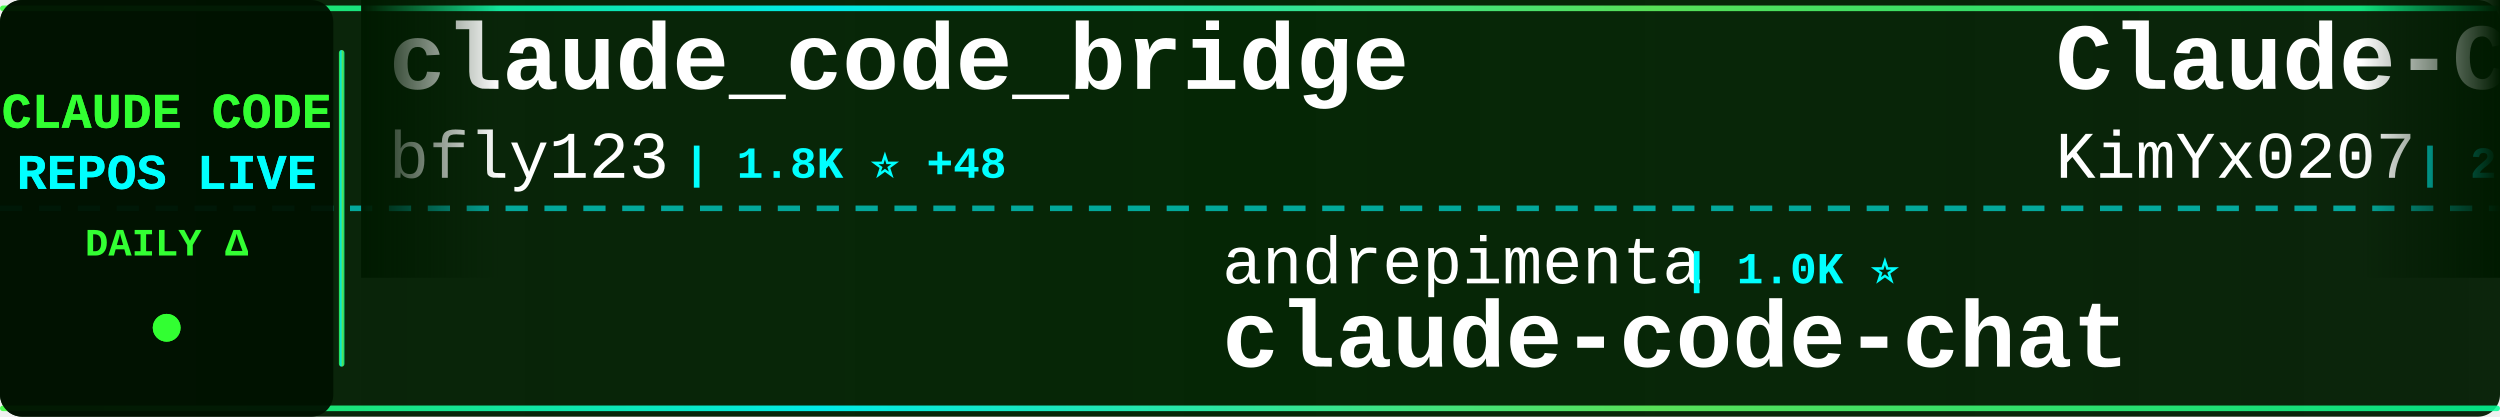
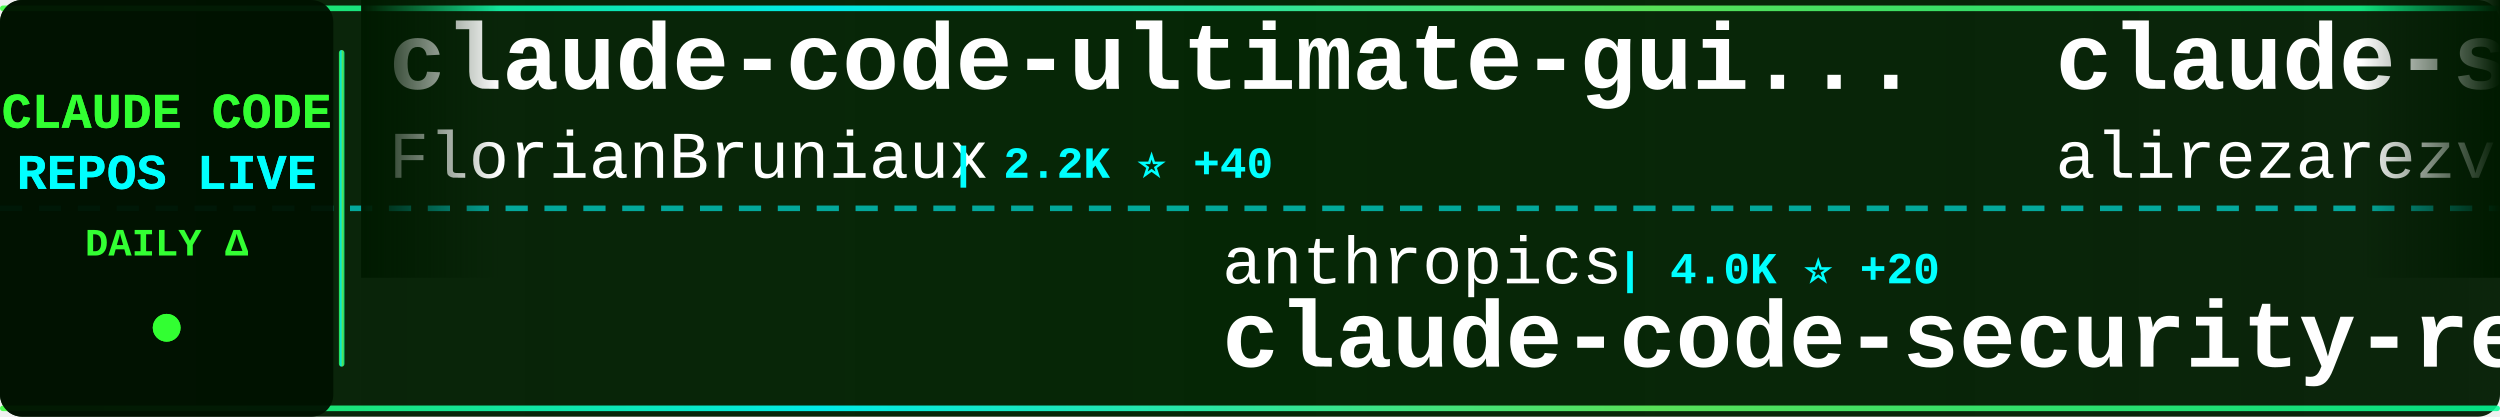
<svg xmlns="http://www.w3.org/2000/svg" width="900" height="150">
  <defs>
    <linearGradient id="tickerBg" x1="0%" y1="0%" x2="100%" y2="0%">
      <stop offset="0%" style="stop-color:#001a00;stop-opacity:0.95" />
      <stop offset="50%" style="stop-color:#002200;stop-opacity:0.98" />
      <stop offset="100%" style="stop-color:#001a00;stop-opacity:0.95" />
    </linearGradient>
    <linearGradient id="borderGrad" x1="0%" y1="0%" x2="100%" y2="0%">
      <stop offset="0%" style="stop-color:#33ff33;stop-opacity:0.85">
        <animate attributeName="stop-opacity" values="0.85;1;0.85" dur="2s" repeatCount="indefinite" />
      </stop>
      <stop offset="33%" style="stop-color:#00ffff;stop-opacity:0.9">
        <animate attributeName="stop-opacity" values="0.9;1;0.9" dur="2.2s" repeatCount="indefinite" />
      </stop>
      <stop offset="66%" style="stop-color:#66ff66;stop-opacity:0.85">
        <animate attributeName="stop-opacity" values="0.85;1;0.85" dur="1.8s" repeatCount="indefinite" />
      </stop>
      <stop offset="100%" style="stop-color:#00ff99;stop-opacity:0.85">
        <animate attributeName="stop-opacity" values="0.85;1;0.85" dur="2s" repeatCount="indefinite" />
      </stop>
    </linearGradient>
    <filter id="textGlow">
      <feGaussianBlur stdDeviation="0.1" result="coloredBlur" />
      <feMerge>
        <feMergeNode in="coloredBlur" />
        <feMergeNode in="SourceGraphic" />
      </feMerge>
    </filter>
    <filter id="metricGlow">
      <feGaussianBlur stdDeviation="0.2" result="coloredBlur" />
      <feMerge>
        <feMergeNode in="coloredBlur" />
        <feMergeNode in="SourceGraphic" />
      </feMerge>
    </filter>
    <linearGradient id="leftFade" x1="0%" y1="0%" x2="100%" y2="0%">
      <stop offset="0%" style="stop-color:#001a00;stop-opacity:1" />
      <stop offset="100%" style="stop-color:#001a00;stop-opacity:0" />
    </linearGradient>
    <linearGradient id="rightFade" x1="0%" y1="0%" x2="100%" y2="0%">
      <stop offset="0%" style="stop-color:#001a00;stop-opacity:0" />
      <stop offset="100%" style="stop-color:#001a00;stop-opacity:1" />
    </linearGradient>
  </defs>
  <rect width="900" height="150" fill="url(#tickerBg)" rx="8" />
  <rect x="0" y="2" width="900" height="2" fill="url(#borderGrad)" rx="1" />
  <rect x="0" y="146" width="900" height="2" fill="url(#borderGrad)" rx="1" />
  <line x1="0" y1="75" x2="900" y2="75" stroke="#00ffff" stroke-width="2" stroke-dasharray="8 6" opacity="0.6" />
  <rect x="0" y="0" width="120" height="150" fill="#001100" opacity="0.95" rx="8" />
  <text x="60" y="46" font-family="'Courier New', monospace" font-size="18" font-weight="bold" fill="#33ff33" text-anchor="middle" filter="url(#textGlow)">
    CLAUDE CODE
  </text>
  <text x="60" y="68" font-family="'Courier New', monospace" font-size="18" font-weight="bold" fill="#00ffff" text-anchor="middle" filter="url(#textGlow)">
    REPOS LIVE
  </text>
  <text x="60" y="92" font-family="'Courier New', monospace" font-size="14" font-weight="bold" fill="#33ff33" text-anchor="middle">
    DAILY Δ
  </text>
  <circle cx="60" cy="118" r="5" fill="#33ff33" filter="url(#metricGlow)">
    <animate attributeName="r" values="4;6;4" dur="1.5s" repeatCount="indefinite" />
    <animate attributeName="opacity" values="0.6;1;0.6" dur="1.5s" repeatCount="indefinite" />
  </circle>
  <rect x="122" y="18" width="2" height="114" fill="url(#borderGrad)" rx="1" />
  <clipPath id="tickerClip">
    <rect x="130" y="0" width="770" height="150" />
  </clipPath>
  <g clip-path="url(#tickerClip)">
    <g id="tickerItems">
      <animateTransform attributeName="transform" attributeType="XML" type="translate" from="0 0" to="-3000 0" dur="54s" repeatCount="indefinite" />
      <g transform="translate(0, 0)">
-         <text x="140" y="32" font-family="'Courier New', monospace" font-size="34" font-weight="bold" fill="#ffffff">claude_code_bridge</text>
-         <text x="140" y="64" font-family="'Courier New', monospace" font-size="24" font-weight="normal" fill="#ffffff" opacity="1.0">bfly123</text>
-         <text x="246" y="64" font-family="'Courier New', monospace" font-size="16" font-weight="bold" fill="#00ffff"> | 1.8K ⭐ +48</text>
+         <text x="140" y="32" font-family="'Courier New', monospace" font-size="34" font-weight="bold" fill="#ffffff">claude-code-ultimate-gui...</text>
+         <text x="140" y="64" font-family="'Courier New', monospace" font-size="24" font-weight="normal" fill="#ffffff" opacity="1.0">FlorianBruniaux</text>
+         <text x="342" y="64" font-family="'Courier New', monospace" font-size="16" font-weight="bold" fill="#00ffff"> | 2.2K ⭐ +40</text>
      </g>
      <g transform="translate(300, 0)">
-         <text x="140" y="102" font-family="'Courier New', monospace" font-size="24" font-weight="normal" fill="#ffffff" opacity="1.0">andrepimenta</text>
-         <text x="306" y="102" font-family="'Courier New', monospace" font-size="16" font-weight="bold" fill="#00ffff"> | 1.0K ⭐</text>
-         <text x="140" y="132" font-family="'Courier New', monospace" font-size="34" font-weight="bold" fill="#ffffff">claude-code-chat</text>
+         <text x="140" y="102" font-family="'Courier New', monospace" font-size="24" font-weight="normal" fill="#ffffff" opacity="1.0">anthropics</text>
+         <text x="282" y="102" font-family="'Courier New', monospace" font-size="16" font-weight="bold" fill="#00ffff"> | 4.0K ⭐ +20</text>
+         <text x="140" y="132" font-family="'Courier New', monospace" font-size="34" font-weight="bold" fill="#ffffff">claude-code-security-rev...</text>
      </g>
      <g transform="translate(600, 0)">
-         <text x="140" y="32" font-family="'Courier New', monospace" font-size="34" font-weight="bold" fill="#ffffff">Claude-Code-x-OpenClaw-G...</text>
-         <text x="140" y="64" font-family="'Courier New', monospace" font-size="24" font-weight="normal" fill="#ffffff" opacity="1.0">KimYx0207</text>
-         <text x="270" y="64" font-family="'Courier New', monospace" font-size="16" font-weight="bold" fill="#00ffff"> | 2.3K ⭐ +63</text>
+         <text x="140" y="32" font-family="'Courier New', monospace" font-size="34" font-weight="bold" fill="#ffffff">claude-skills</text>
+         <text x="140" y="64" font-family="'Courier New', monospace" font-size="24" font-weight="normal" fill="#ffffff" opacity="1.0">alirezarezvani</text>
+         <text x="330" y="64" font-family="'Courier New', monospace" font-size="16" font-weight="bold" fill="#00ffff"> | 6.6K ⭐ +170</text>
      </g>
      <g transform="translate(900, 0)">
-         <text x="140" y="102" font-family="'Courier New', monospace" font-size="24" font-weight="normal" fill="#ffffff" opacity="1.0">severity1</text>
-         <text x="270" y="102" font-family="'Courier New', monospace" font-size="16" font-weight="bold" fill="#00ffff"> | 1.3K ⭐ +3</text>
-         <text x="140" y="132" font-family="'Courier New', monospace" font-size="34" font-weight="bold" fill="#ffffff">claude-code-prompt-impro...</text>
+         <text x="140" y="102" font-family="'Courier New', monospace" font-size="24" font-weight="normal" fill="#ffffff" opacity="1.0">https-deeplearning-ai</text>
+         <text x="414" y="102" font-family="'Courier New', monospace" font-size="16" font-weight="bold" fill="#00ffff"> | 462 ⭐ +4</text>
+         <text x="140" y="132" font-family="'Courier New', monospace" font-size="34" font-weight="bold" fill="#ffffff">sc-claude-code-files</text>
      </g>
      <g transform="translate(1200, 0)">
-         <text x="140" y="32" font-family="'Courier New', monospace" font-size="34" font-weight="bold" fill="#ffffff">awesome-claude-skills</text>
-         <text x="140" y="64" font-family="'Courier New', monospace" font-size="24" font-weight="normal" fill="#ffffff" opacity="1.0">ComposioHQ</text>
-         <text x="282" y="64" font-family="'Courier New', monospace" font-size="16" font-weight="bold" fill="#00ffff"> | 47.3K ⭐ +318</text>
+         <text x="140" y="32" font-family="'Courier New', monospace" font-size="34" font-weight="bold" fill="#ffffff">antigravity-awesome-skil...</text>
+         <text x="140" y="64" font-family="'Courier New', monospace" font-size="24" font-weight="normal" fill="#ffffff" opacity="1.0">sickn33</text>
+         <text x="246" y="64" font-family="'Courier New', monospace" font-size="16" font-weight="bold" fill="#00ffff"> | 26.9K ⭐ +274</text>
      </g>
      <g transform="translate(1500, 0)">
-         <text x="140" y="102" font-family="'Courier New', monospace" font-size="24" font-weight="normal" fill="#ffffff" opacity="1.0">nishimoto265</text>
-         <text x="306" y="102" font-family="'Courier New', monospace" font-size="16" font-weight="bold" fill="#00ffff"> | 495 ⭐</text>
-         <text x="140" y="132" font-family="'Courier New', monospace" font-size="34" font-weight="bold" fill="#ffffff">Claude-Code-Communicatio...</text>
+         <text x="140" y="102" font-family="'Courier New', monospace" font-size="24" font-weight="normal" fill="#ffffff" opacity="1.0">ericbuess</text>
+         <text x="270" y="102" font-family="'Courier New', monospace" font-size="16" font-weight="bold" fill="#00ffff"> | 751 ⭐ +1</text>
+         <text x="140" y="132" font-family="'Courier New', monospace" font-size="34" font-weight="bold" fill="#ffffff">claude-code-docs</text>
      </g>
      <g transform="translate(1800, 0)">
-         <text x="140" y="32" font-family="'Courier New', monospace" font-size="34" font-weight="bold" fill="#ffffff">skills</text>
-         <text x="140" y="64" font-family="'Courier New', monospace" font-size="24" font-weight="normal" fill="#ffffff" opacity="1.0">anthropics</text>
-         <text x="282" y="64" font-family="'Courier New', monospace" font-size="16" font-weight="bold" fill="#00ffff"> | 101.1K ⭐ +998</text>
+         <text x="140" y="32" font-family="'Courier New', monospace" font-size="34" font-weight="bold" fill="#ffffff">opencode</text>
+         <text x="140" y="64" font-family="'Courier New', monospace" font-size="24" font-weight="normal" fill="#ffffff" opacity="1.0">anomalyco</text>
+         <text x="270" y="64" font-family="'Courier New', monospace" font-size="16" font-weight="bold" fill="#00ffff"> | 129.1K ⭐ +833</text>
      </g>
      <g transform="translate(2100, 0)">
-         <text x="140" y="102" font-family="'Courier New', monospace" font-size="24" font-weight="normal" fill="#ffffff" opacity="1.0">bytedance</text>
-         <text x="270" y="102" font-family="'Courier New', monospace" font-size="16" font-weight="bold" fill="#00ffff"> | 39.8K ⭐ +4.2K</text>
-         <text x="140" y="132" font-family="'Courier New', monospace" font-size="34" font-weight="bold" fill="#ffffff">deer-flow</text>
+         <text x="140" y="102" font-family="'Courier New', monospace" font-size="24" font-weight="normal" fill="#ffffff" opacity="1.0">feiskyer</text>
+         <text x="258" y="102" font-family="'Courier New', monospace" font-size="16" font-weight="bold" fill="#00ffff"> | 1.4K ⭐ +5</text>
+         <text x="140" y="132" font-family="'Courier New', monospace" font-size="34" font-weight="bold" fill="#ffffff">claude-code-settings</text>
      </g>
      <g transform="translate(2400, 0)">
-         <text x="140" y="32" font-family="'Courier New', monospace" font-size="34" font-weight="bold" fill="#ffffff">claude-code-config</text>
-         <text x="140" y="64" font-family="'Courier New', monospace" font-size="24" font-weight="normal" fill="#ffffff" opacity="1.0">jarrodwatts</text>
-         <text x="294" y="64" font-family="'Courier New', monospace" font-size="16" font-weight="bold" fill="#00ffff"> | 996 ⭐ +4</text>
+         <text x="140" y="32" font-family="'Courier New', monospace" font-size="34" font-weight="bold" fill="#ffffff">claude-code-workflows</text>
+         <text x="140" y="64" font-family="'Courier New', monospace" font-size="24" font-weight="normal" fill="#ffffff" opacity="1.0">OneRedOak</text>
+         <text x="270" y="64" font-family="'Courier New', monospace" font-size="16" font-weight="bold" fill="#00ffff"> | 3.7K ⭐ +7</text>
      </g>
      <g transform="translate(2700, 0)">
-         <text x="140" y="102" font-family="'Courier New', monospace" font-size="24" font-weight="normal" fill="#ffffff" opacity="1.0">steipete</text>
-         <text x="258" y="102" font-family="'Courier New', monospace" font-size="16" font-weight="bold" fill="#00ffff"> | 1.2K ⭐ +1</text>
-         <text x="140" y="132" font-family="'Courier New', monospace" font-size="34" font-weight="bold" fill="#ffffff">claude-code-mcp</text>
+         <text x="140" y="102" font-family="'Courier New', monospace" font-size="24" font-weight="normal" fill="#ffffff" opacity="1.0">timothywarner-org</text>
+         <text x="366" y="102" font-family="'Courier New', monospace" font-size="16" font-weight="bold" fill="#00ffff"> | 203 ⭐</text>
+         <text x="140" y="132" font-family="'Courier New', monospace" font-size="34" font-weight="bold" fill="#ffffff">claude-code</text>
      </g>
      <g transform="translate(3000, 0)">
-         <text x="140" y="32" font-family="'Courier New', monospace" font-size="34" font-weight="bold" fill="#ffffff">claude_code_bridge</text>
-         <text x="140" y="64" font-family="'Courier New', monospace" font-size="24" font-weight="normal" fill="#ffffff" opacity="1.0">bfly123</text>
-         <text x="246" y="64" font-family="'Courier New', monospace" font-size="16" font-weight="bold" fill="#00ffff"> | 1.8K ⭐ +48</text>
+         <text x="140" y="32" font-family="'Courier New', monospace" font-size="34" font-weight="bold" fill="#ffffff">claude-code-ultimate-gui...</text>
+         <text x="140" y="64" font-family="'Courier New', monospace" font-size="24" font-weight="normal" fill="#ffffff" opacity="1.0">FlorianBruniaux</text>
+         <text x="342" y="64" font-family="'Courier New', monospace" font-size="16" font-weight="bold" fill="#00ffff"> | 2.2K ⭐ +40</text>
      </g>
      <g transform="translate(3300, 0)">
-         <text x="140" y="102" font-family="'Courier New', monospace" font-size="24" font-weight="normal" fill="#ffffff" opacity="1.0">andrepimenta</text>
-         <text x="306" y="102" font-family="'Courier New', monospace" font-size="16" font-weight="bold" fill="#00ffff"> | 1.0K ⭐</text>
-         <text x="140" y="132" font-family="'Courier New', monospace" font-size="34" font-weight="bold" fill="#ffffff">claude-code-chat</text>
+         <text x="140" y="102" font-family="'Courier New', monospace" font-size="24" font-weight="normal" fill="#ffffff" opacity="1.0">anthropics</text>
+         <text x="282" y="102" font-family="'Courier New', monospace" font-size="16" font-weight="bold" fill="#00ffff"> | 4.0K ⭐ +20</text>
+         <text x="140" y="132" font-family="'Courier New', monospace" font-size="34" font-weight="bold" fill="#ffffff">claude-code-security-rev...</text>
      </g>
      <g transform="translate(3600, 0)">
-         <text x="140" y="32" font-family="'Courier New', monospace" font-size="34" font-weight="bold" fill="#ffffff">Claude-Code-x-OpenClaw-G...</text>
-         <text x="140" y="64" font-family="'Courier New', monospace" font-size="24" font-weight="normal" fill="#ffffff" opacity="1.0">KimYx0207</text>
-         <text x="270" y="64" font-family="'Courier New', monospace" font-size="16" font-weight="bold" fill="#00ffff"> | 2.3K ⭐ +63</text>
+         <text x="140" y="32" font-family="'Courier New', monospace" font-size="34" font-weight="bold" fill="#ffffff">claude-skills</text>
+         <text x="140" y="64" font-family="'Courier New', monospace" font-size="24" font-weight="normal" fill="#ffffff" opacity="1.0">alirezarezvani</text>
+         <text x="330" y="64" font-family="'Courier New', monospace" font-size="16" font-weight="bold" fill="#00ffff"> | 6.6K ⭐ +170</text>
      </g>
      <g transform="translate(3900, 0)">
-         <text x="140" y="102" font-family="'Courier New', monospace" font-size="24" font-weight="normal" fill="#ffffff" opacity="1.0">severity1</text>
-         <text x="270" y="102" font-family="'Courier New', monospace" font-size="16" font-weight="bold" fill="#00ffff"> | 1.3K ⭐ +3</text>
-         <text x="140" y="132" font-family="'Courier New', monospace" font-size="34" font-weight="bold" fill="#ffffff">claude-code-prompt-impro...</text>
+         <text x="140" y="102" font-family="'Courier New', monospace" font-size="24" font-weight="normal" fill="#ffffff" opacity="1.0">https-deeplearning-ai</text>
+         <text x="414" y="102" font-family="'Courier New', monospace" font-size="16" font-weight="bold" fill="#00ffff"> | 462 ⭐ +4</text>
+         <text x="140" y="132" font-family="'Courier New', monospace" font-size="34" font-weight="bold" fill="#ffffff">sc-claude-code-files</text>
      </g>
    </g>
  </g>
  <rect x="130" y="0" width="50" height="100" fill="url(#leftFade)" />
  <rect x="850" y="0" width="50" height="100" fill="url(#rightFade)" />
</svg>
